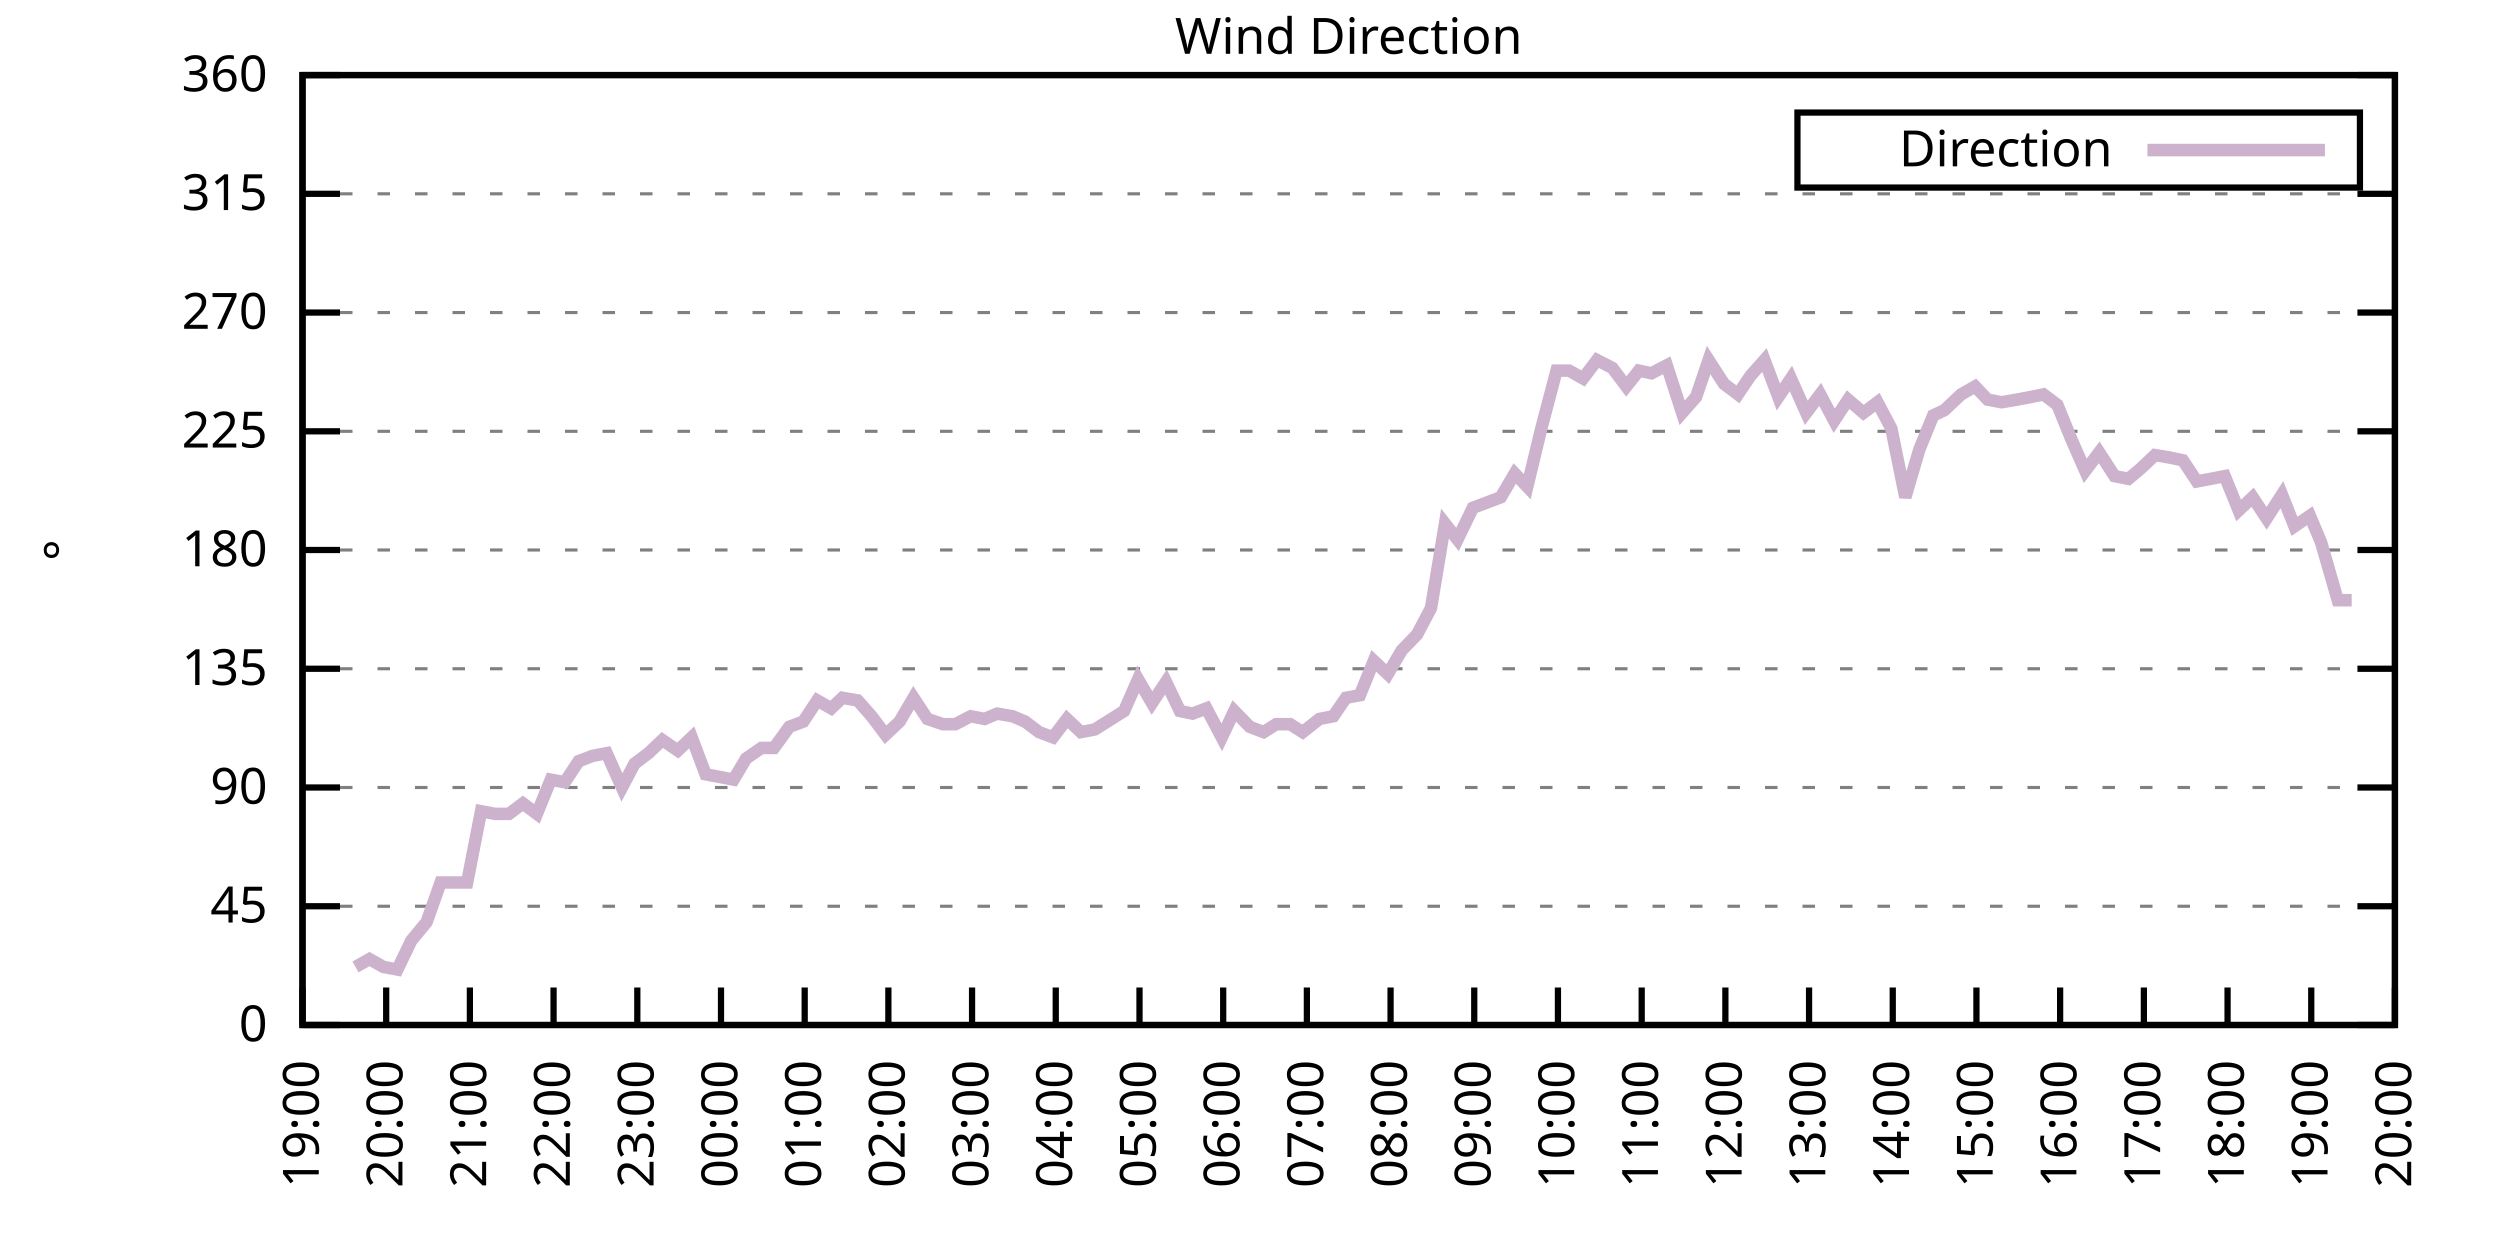
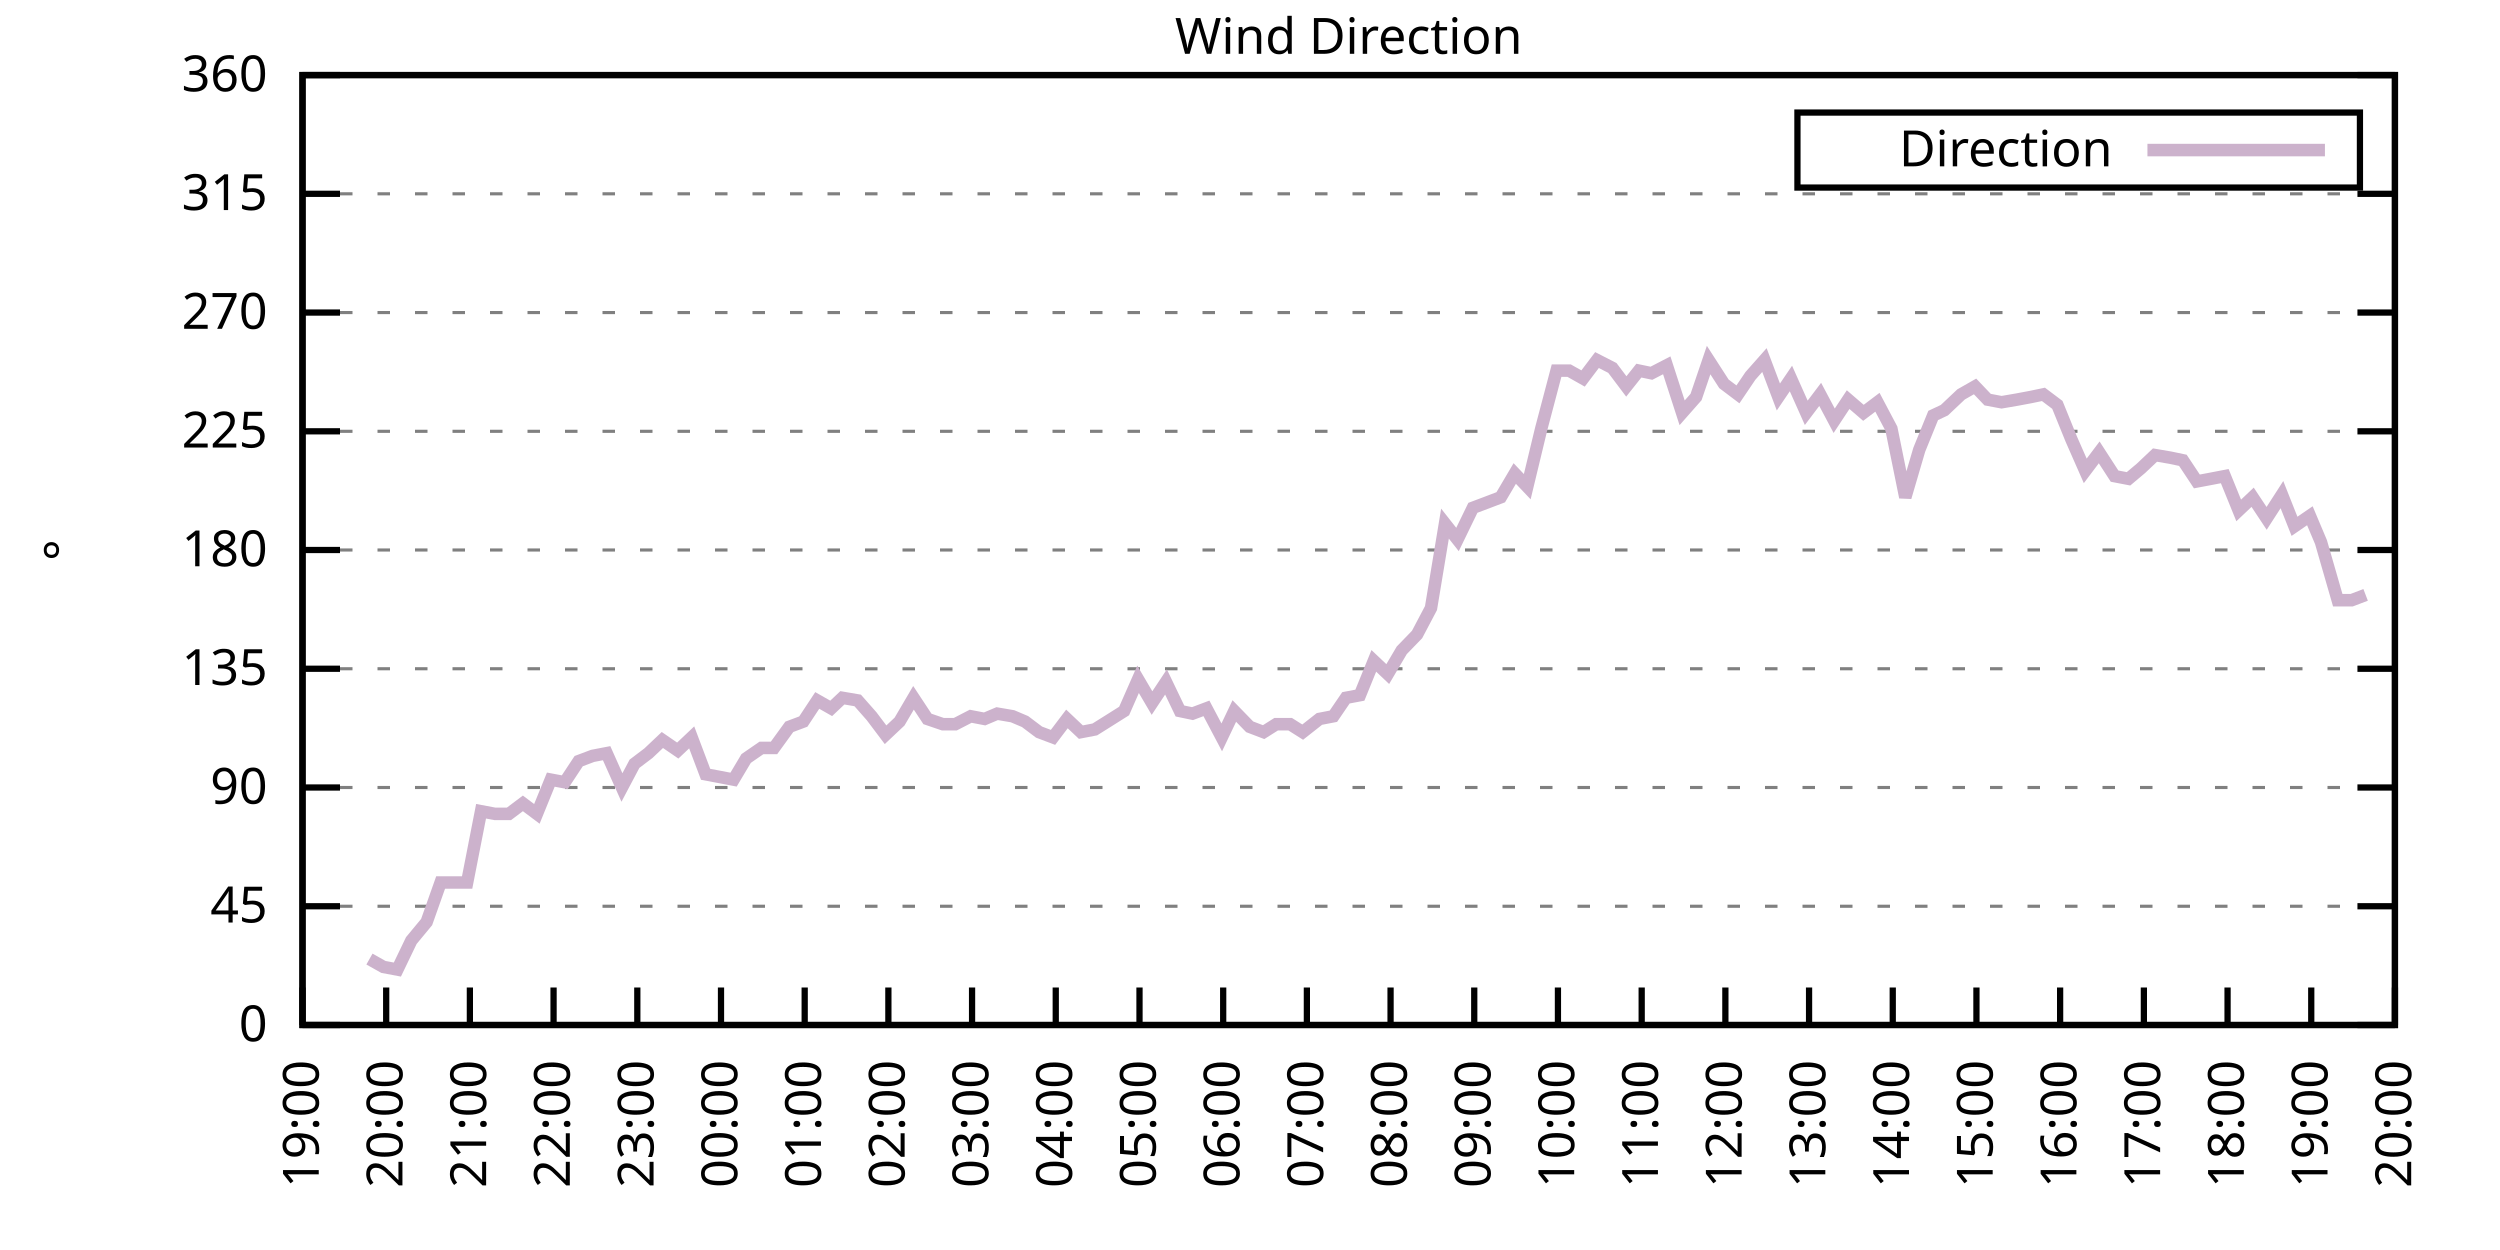
<svg xmlns="http://www.w3.org/2000/svg" xmlns:xlink="http://www.w3.org/1999/xlink" width="400" height="200" viewBox="0 0 400 200">
  <g id="gnuplot_canvas">
    <rect x="0" y="0" width="400" height="200" fill="none" />
    <defs>
      <circle id="gpDot" r="0.5" stroke-width="0.5" stroke="currentColor" />
      <path id="gpPt0" stroke-width="0.333" stroke="currentColor" d="M-1,0 h2 M0,-1 v2" />
      <path id="gpPt1" stroke-width="0.333" stroke="currentColor" d="M-1,-1 L1,1 M1,-1 L-1,1" />
      <path id="gpPt2" stroke-width="0.333" stroke="currentColor" d="M-1,0 L1,0 M0,-1 L0,1 M-1,-1 L1,1 M-1,1 L1,-1" />
      <rect id="gpPt3" stroke-width="0.333" stroke="currentColor" x="-1" y="-1" width="2" height="2" />
      <rect id="gpPt4" stroke-width="0.333" stroke="currentColor" fill="currentColor" x="-1" y="-1" width="2" height="2" />
      <circle id="gpPt5" stroke-width="0.333" stroke="currentColor" cx="0" cy="0" r="1" />
      <use xlink:href="#gpPt5" id="gpPt6" fill="currentColor" stroke="none" />
      <path id="gpPt7" stroke-width="0.333" stroke="currentColor" d="M0,-1.33 L-1.33,0.67 L1.33,0.67 z" />
      <use xlink:href="#gpPt7" id="gpPt8" fill="currentColor" stroke="none" />
      <use xlink:href="#gpPt7" id="gpPt9" stroke="currentColor" transform="rotate(180)" />
      <use xlink:href="#gpPt9" id="gpPt10" fill="currentColor" stroke="none" />
      <use xlink:href="#gpPt3" id="gpPt11" stroke="currentColor" transform="rotate(45)" />
      <use xlink:href="#gpPt11" id="gpPt12" fill="currentColor" stroke="none" />
      <path id="gpPt13" stroke-width="0.333" stroke="currentColor" d="M0,1.330 L1.265,0.411 L0.782,-1.067 L-0.782,-1.076 L-1.265,0.411 z" />
      <use xlink:href="#gpPt13" id="gpPt14" fill="currentColor" stroke="none" />
      <filter id="textbox" filterUnits="objectBoundingBox" x="0" y="0" height="1" width="1">
        <feFlood flood-color="white" flood-opacity="1" result="bgnd" />
        <feComposite in="SourceGraphic" in2="bgnd" operator="atop" />
      </filter>
      <filter id="greybox" filterUnits="objectBoundingBox" x="0" y="0" height="1" width="1">
        <feFlood flood-color="lightgrey" flood-opacity="1" result="grey" />
        <feComposite in="SourceGraphic" in2="grey" operator="atop" />
      </filter>
    </defs>
    <g fill="none" color="white" stroke="currentColor" stroke-width="1.00" stroke-linecap="butt" stroke-linejoin="miter">
</g>
    <g fill="none" color="black" stroke="currentColor" stroke-width="1.00" stroke-linecap="butt" stroke-linejoin="miter">
      <g stroke="none" shape-rendering="crispEdges">
        <polygon fill="rgb(255, 255, 255)" points="48.40,164.00 383.18,164.00 383.18,12.02 48.40,12.02 " />
      </g>
    </g>
    <g fill="none" color="black" stroke="currentColor" stroke-width="1.00" stroke-linecap="butt" stroke-linejoin="miter">
</g>
    <g fill="none" color="black" stroke="black" stroke-width="0.50" stroke-linecap="butt" stroke-linejoin="miter">
</g>
    <g fill="none" color="gray" stroke="currentColor" stroke-width="0.50" stroke-linecap="butt" stroke-linejoin="miter">
      <path stroke="gray" stroke-dasharray="2,4" class="gridline" d="M48.40,164.00 L383.19,164.00  " />
    </g>
    <g fill="none" color="gray" stroke="gray" stroke-width="1.00" stroke-linecap="butt" stroke-linejoin="miter">
</g>
    <g fill="none" color="black" stroke="currentColor" stroke-width="1.00" stroke-linecap="butt" stroke-linejoin="miter">
      <path stroke="black" d="M48.40,164.00 L54.40,164.00 M383.19,164.00 L377.19,164.00  " />
      <g transform="translate(42.80,166.60)" stroke="none" fill="black" font-family="Sans" font-size="8.00" text-anchor="end">
        <text>
          <tspan font-family="Sans"> 0</tspan>
        </text>
      </g>
    </g>
    <g fill="none" color="black" stroke="currentColor" stroke-width="1.00" stroke-linecap="butt" stroke-linejoin="miter">
</g>
    <g fill="none" color="black" stroke="black" stroke-width="0.50" stroke-linecap="butt" stroke-linejoin="miter">
</g>
    <g fill="none" color="gray" stroke="currentColor" stroke-width="0.50" stroke-linecap="butt" stroke-linejoin="miter">
      <path stroke="gray" stroke-dasharray="2,4" class="gridline" d="M48.40,145.00 L383.19,145.00  " />
    </g>
    <g fill="none" color="gray" stroke="gray" stroke-width="1.00" stroke-linecap="butt" stroke-linejoin="miter">
</g>
    <g fill="none" color="black" stroke="currentColor" stroke-width="1.00" stroke-linecap="butt" stroke-linejoin="miter">
      <path stroke="black" d="M48.40,145.00 L54.40,145.00 M383.19,145.00 L377.19,145.00  " />
      <g transform="translate(42.80,147.60)" stroke="none" fill="black" font-family="Sans" font-size="8.00" text-anchor="end">
        <text>
          <tspan font-family="Sans"> 45</tspan>
        </text>
      </g>
    </g>
    <g fill="none" color="black" stroke="currentColor" stroke-width="1.00" stroke-linecap="butt" stroke-linejoin="miter">
</g>
    <g fill="none" color="black" stroke="black" stroke-width="0.50" stroke-linecap="butt" stroke-linejoin="miter">
</g>
    <g fill="none" color="gray" stroke="currentColor" stroke-width="0.50" stroke-linecap="butt" stroke-linejoin="miter">
      <path stroke="gray" stroke-dasharray="2,4" class="gridline" d="M48.40,126.00 L383.19,126.00  " />
    </g>
    <g fill="none" color="gray" stroke="gray" stroke-width="1.00" stroke-linecap="butt" stroke-linejoin="miter">
</g>
    <g fill="none" color="black" stroke="currentColor" stroke-width="1.00" stroke-linecap="butt" stroke-linejoin="miter">
      <path stroke="black" d="M48.40,126.00 L54.40,126.00 M383.19,126.00 L377.19,126.00  " />
      <g transform="translate(42.80,128.60)" stroke="none" fill="black" font-family="Sans" font-size="8.00" text-anchor="end">
        <text>
          <tspan font-family="Sans"> 90</tspan>
        </text>
      </g>
    </g>
    <g fill="none" color="black" stroke="currentColor" stroke-width="1.00" stroke-linecap="butt" stroke-linejoin="miter">
</g>
    <g fill="none" color="black" stroke="black" stroke-width="0.50" stroke-linecap="butt" stroke-linejoin="miter">
</g>
    <g fill="none" color="gray" stroke="currentColor" stroke-width="0.50" stroke-linecap="butt" stroke-linejoin="miter">
      <path stroke="gray" stroke-dasharray="2,4" class="gridline" d="M48.40,107.00 L383.19,107.00  " />
    </g>
    <g fill="none" color="gray" stroke="gray" stroke-width="1.00" stroke-linecap="butt" stroke-linejoin="miter">
</g>
    <g fill="none" color="black" stroke="currentColor" stroke-width="1.00" stroke-linecap="butt" stroke-linejoin="miter">
      <path stroke="black" d="M48.40,107.00 L54.40,107.00 M383.19,107.00 L377.19,107.00  " />
      <g transform="translate(42.80,109.60)" stroke="none" fill="black" font-family="Sans" font-size="8.00" text-anchor="end">
        <text>
          <tspan font-family="Sans"> 135</tspan>
        </text>
      </g>
    </g>
    <g fill="none" color="black" stroke="currentColor" stroke-width="1.00" stroke-linecap="butt" stroke-linejoin="miter">
</g>
    <g fill="none" color="black" stroke="black" stroke-width="0.50" stroke-linecap="butt" stroke-linejoin="miter">
</g>
    <g fill="none" color="gray" stroke="currentColor" stroke-width="0.50" stroke-linecap="butt" stroke-linejoin="miter">
      <path stroke="gray" stroke-dasharray="2,4" class="gridline" d="M48.40,88.00 L383.19,88.00  " />
    </g>
    <g fill="none" color="gray" stroke="gray" stroke-width="1.00" stroke-linecap="butt" stroke-linejoin="miter">
</g>
    <g fill="none" color="black" stroke="currentColor" stroke-width="1.00" stroke-linecap="butt" stroke-linejoin="miter">
      <path stroke="black" d="M48.40,88.00 L54.40,88.00 M383.19,88.00 L377.19,88.00  " />
      <g transform="translate(42.80,90.60)" stroke="none" fill="black" font-family="Sans" font-size="8.00" text-anchor="end">
        <text>
          <tspan font-family="Sans"> 180</tspan>
        </text>
      </g>
    </g>
    <g fill="none" color="black" stroke="currentColor" stroke-width="1.00" stroke-linecap="butt" stroke-linejoin="miter">
</g>
    <g fill="none" color="black" stroke="black" stroke-width="0.50" stroke-linecap="butt" stroke-linejoin="miter">
</g>
    <g fill="none" color="gray" stroke="currentColor" stroke-width="0.50" stroke-linecap="butt" stroke-linejoin="miter">
      <path stroke="gray" stroke-dasharray="2,4" class="gridline" d="M48.40,69.01 L383.19,69.01  " />
    </g>
    <g fill="none" color="gray" stroke="gray" stroke-width="1.00" stroke-linecap="butt" stroke-linejoin="miter">
</g>
    <g fill="none" color="black" stroke="currentColor" stroke-width="1.00" stroke-linecap="butt" stroke-linejoin="miter">
      <path stroke="black" d="M48.40,69.01 L54.40,69.01 M383.19,69.01 L377.19,69.01  " />
      <g transform="translate(42.80,71.61)" stroke="none" fill="black" font-family="Sans" font-size="8.00" text-anchor="end">
        <text>
          <tspan font-family="Sans"> 225</tspan>
        </text>
      </g>
    </g>
    <g fill="none" color="black" stroke="currentColor" stroke-width="1.00" stroke-linecap="butt" stroke-linejoin="miter">
</g>
    <g fill="none" color="black" stroke="black" stroke-width="0.50" stroke-linecap="butt" stroke-linejoin="miter">
</g>
    <g fill="none" color="gray" stroke="currentColor" stroke-width="0.50" stroke-linecap="butt" stroke-linejoin="miter">
      <path stroke="gray" stroke-dasharray="2,4" class="gridline" d="M48.40,50.01 L383.19,50.01  " />
    </g>
    <g fill="none" color="gray" stroke="gray" stroke-width="1.00" stroke-linecap="butt" stroke-linejoin="miter">
</g>
    <g fill="none" color="black" stroke="currentColor" stroke-width="1.00" stroke-linecap="butt" stroke-linejoin="miter">
      <path stroke="black" d="M48.40,50.01 L54.40,50.01 M383.19,50.01 L377.19,50.01  " />
      <g transform="translate(42.80,52.61)" stroke="none" fill="black" font-family="Sans" font-size="8.00" text-anchor="end">
        <text>
          <tspan font-family="Sans"> 270</tspan>
        </text>
      </g>
    </g>
    <g fill="none" color="black" stroke="currentColor" stroke-width="1.00" stroke-linecap="butt" stroke-linejoin="miter">
</g>
    <g fill="none" color="black" stroke="black" stroke-width="0.50" stroke-linecap="butt" stroke-linejoin="miter">
</g>
    <g fill="none" color="gray" stroke="currentColor" stroke-width="0.50" stroke-linecap="butt" stroke-linejoin="miter">
      <path stroke="gray" stroke-dasharray="2,4" class="gridline" d="M48.40,31.01 L383.19,31.01  " />
    </g>
    <g fill="none" color="gray" stroke="gray" stroke-width="1.00" stroke-linecap="butt" stroke-linejoin="miter">
</g>
    <g fill="none" color="black" stroke="currentColor" stroke-width="1.00" stroke-linecap="butt" stroke-linejoin="miter">
      <path stroke="black" d="M48.40,31.01 L54.40,31.01 M383.19,31.01 L377.19,31.01  " />
      <g transform="translate(42.80,33.61)" stroke="none" fill="black" font-family="Sans" font-size="8.00" text-anchor="end">
        <text>
          <tspan font-family="Sans"> 315</tspan>
        </text>
      </g>
    </g>
    <g fill="none" color="black" stroke="currentColor" stroke-width="1.00" stroke-linecap="butt" stroke-linejoin="miter">
</g>
    <g fill="none" color="black" stroke="black" stroke-width="0.50" stroke-linecap="butt" stroke-linejoin="miter">
</g>
    <g fill="none" color="gray" stroke="currentColor" stroke-width="0.50" stroke-linecap="butt" stroke-linejoin="miter">
      <path stroke="gray" stroke-dasharray="2,4" class="gridline" d="M48.40,12.01 L383.19,12.01  " />
    </g>
    <g fill="none" color="gray" stroke="gray" stroke-width="1.00" stroke-linecap="butt" stroke-linejoin="miter">
</g>
    <g fill="none" color="black" stroke="currentColor" stroke-width="1.00" stroke-linecap="butt" stroke-linejoin="miter">
      <path stroke="black" d="M48.40,12.01 L54.40,12.01 M383.19,12.01 L377.19,12.01  " />
      <g transform="translate(42.80,14.61)" stroke="none" fill="black" font-family="Sans" font-size="8.00" text-anchor="end">
        <text>
          <tspan font-family="Sans"> 360</tspan>
        </text>
      </g>
    </g>
    <g fill="none" color="black" stroke="currentColor" stroke-width="1.00" stroke-linecap="butt" stroke-linejoin="miter">
      <path stroke="black" d="M48.40,164.00 L48.40,158.00  " />
      <g transform="translate(51.00,169.60) rotate(270.00)" stroke="none" fill="black" font-family="Sans" font-size="8.00" text-anchor="end">
        <text>
          <tspan font-family="Sans">19:00</tspan>
        </text>
      </g>
    </g>
    <g fill="none" color="black" stroke="currentColor" stroke-width="1.00" stroke-linecap="butt" stroke-linejoin="miter">
      <path stroke="black" d="M61.79,164.00 L61.79,158.00  " />
      <g transform="translate(64.39,169.60) rotate(270.00)" stroke="none" fill="black" font-family="Sans" font-size="8.00" text-anchor="end">
        <text>
          <tspan font-family="Sans">20:00</tspan>
        </text>
      </g>
    </g>
    <g fill="none" color="black" stroke="currentColor" stroke-width="1.00" stroke-linecap="butt" stroke-linejoin="miter">
      <path stroke="black" d="M75.18,164.00 L75.18,158.00  " />
      <g transform="translate(77.78,169.60) rotate(270.00)" stroke="none" fill="black" font-family="Sans" font-size="8.00" text-anchor="end">
        <text>
          <tspan font-family="Sans">21:00</tspan>
        </text>
      </g>
    </g>
    <g fill="none" color="black" stroke="currentColor" stroke-width="1.00" stroke-linecap="butt" stroke-linejoin="miter">
      <path stroke="black" d="M88.57,164.00 L88.57,158.00  " />
      <g transform="translate(91.17,169.60) rotate(270.00)" stroke="none" fill="black" font-family="Sans" font-size="8.00" text-anchor="end">
        <text>
          <tspan font-family="Sans">22:00</tspan>
        </text>
      </g>
    </g>
    <g fill="none" color="black" stroke="currentColor" stroke-width="1.00" stroke-linecap="butt" stroke-linejoin="miter">
      <path stroke="black" d="M101.97,164.00 L101.97,158.00  " />
      <g transform="translate(104.57,169.60) rotate(270.00)" stroke="none" fill="black" font-family="Sans" font-size="8.00" text-anchor="end">
        <text>
          <tspan font-family="Sans">23:00</tspan>
        </text>
      </g>
    </g>
    <g fill="none" color="black" stroke="currentColor" stroke-width="1.00" stroke-linecap="butt" stroke-linejoin="miter">
      <path stroke="black" d="M115.36,164.00 L115.36,158.00  " />
      <g transform="translate(117.96,169.60) rotate(270.00)" stroke="none" fill="black" font-family="Sans" font-size="8.00" text-anchor="end">
        <text>
          <tspan font-family="Sans">00:00</tspan>
        </text>
      </g>
    </g>
    <g fill="none" color="black" stroke="currentColor" stroke-width="1.00" stroke-linecap="butt" stroke-linejoin="miter">
      <path stroke="black" d="M128.75,164.00 L128.75,158.00  " />
      <g transform="translate(131.35,169.60) rotate(270.00)" stroke="none" fill="black" font-family="Sans" font-size="8.00" text-anchor="end">
        <text>
          <tspan font-family="Sans">01:00</tspan>
        </text>
      </g>
    </g>
    <g fill="none" color="black" stroke="currentColor" stroke-width="1.00" stroke-linecap="butt" stroke-linejoin="miter">
      <path stroke="black" d="M142.14,164.00 L142.14,158.00  " />
      <g transform="translate(144.74,169.60) rotate(270.00)" stroke="none" fill="black" font-family="Sans" font-size="8.00" text-anchor="end">
        <text>
          <tspan font-family="Sans">02:00</tspan>
        </text>
      </g>
    </g>
    <g fill="none" color="black" stroke="currentColor" stroke-width="1.00" stroke-linecap="butt" stroke-linejoin="miter">
      <path stroke="black" d="M155.53,164.00 L155.53,158.00  " />
      <g transform="translate(158.13,169.60) rotate(270.00)" stroke="none" fill="black" font-family="Sans" font-size="8.00" text-anchor="end">
        <text>
          <tspan font-family="Sans">03:00</tspan>
        </text>
      </g>
    </g>
    <g fill="none" color="black" stroke="currentColor" stroke-width="1.00" stroke-linecap="butt" stroke-linejoin="miter">
      <path stroke="black" d="M168.92,164.00 L168.92,158.00  " />
      <g transform="translate(171.52,169.60) rotate(270.00)" stroke="none" fill="black" font-family="Sans" font-size="8.00" text-anchor="end">
        <text>
          <tspan font-family="Sans">04:00</tspan>
        </text>
      </g>
    </g>
    <g fill="none" color="black" stroke="currentColor" stroke-width="1.00" stroke-linecap="butt" stroke-linejoin="miter">
      <path stroke="black" d="M182.32,164.00 L182.32,158.00  " />
      <g transform="translate(184.92,169.60) rotate(270.00)" stroke="none" fill="black" font-family="Sans" font-size="8.00" text-anchor="end">
        <text>
          <tspan font-family="Sans">05:00</tspan>
        </text>
      </g>
    </g>
    <g fill="none" color="black" stroke="currentColor" stroke-width="1.00" stroke-linecap="butt" stroke-linejoin="miter">
      <path stroke="black" d="M195.71,164.00 L195.71,158.00  " />
      <g transform="translate(198.31,169.60) rotate(270.00)" stroke="none" fill="black" font-family="Sans" font-size="8.00" text-anchor="end">
        <text>
          <tspan font-family="Sans">06:00</tspan>
        </text>
      </g>
    </g>
    <g fill="none" color="black" stroke="currentColor" stroke-width="1.00" stroke-linecap="butt" stroke-linejoin="miter">
      <path stroke="black" d="M209.10,164.00 L209.10,158.00  " />
      <g transform="translate(211.70,169.60) rotate(270.00)" stroke="none" fill="black" font-family="Sans" font-size="8.00" text-anchor="end">
        <text>
          <tspan font-family="Sans">07:00</tspan>
        </text>
      </g>
    </g>
    <g fill="none" color="black" stroke="currentColor" stroke-width="1.00" stroke-linecap="butt" stroke-linejoin="miter">
      <path stroke="black" d="M222.49,164.00 L222.49,158.00  " />
      <g transform="translate(225.09,169.60) rotate(270.00)" stroke="none" fill="black" font-family="Sans" font-size="8.00" text-anchor="end">
        <text>
          <tspan font-family="Sans">08:00</tspan>
        </text>
      </g>
    </g>
    <g fill="none" color="black" stroke="currentColor" stroke-width="1.00" stroke-linecap="butt" stroke-linejoin="miter">
      <path stroke="black" d="M235.88,164.00 L235.88,158.00  " />
      <g transform="translate(238.48,169.60) rotate(270.00)" stroke="none" fill="black" font-family="Sans" font-size="8.00" text-anchor="end">
        <text>
          <tspan font-family="Sans">09:00</tspan>
        </text>
      </g>
    </g>
    <g fill="none" color="black" stroke="currentColor" stroke-width="1.00" stroke-linecap="butt" stroke-linejoin="miter">
      <path stroke="black" d="M249.27,164.00 L249.27,158.00  " />
      <g transform="translate(251.87,169.60) rotate(270.00)" stroke="none" fill="black" font-family="Sans" font-size="8.00" text-anchor="end">
        <text>
          <tspan font-family="Sans">10:00</tspan>
        </text>
      </g>
    </g>
    <g fill="none" color="black" stroke="currentColor" stroke-width="1.00" stroke-linecap="butt" stroke-linejoin="miter">
      <path stroke="black" d="M262.67,164.00 L262.67,158.00  " />
      <g transform="translate(265.27,169.60) rotate(270.00)" stroke="none" fill="black" font-family="Sans" font-size="8.00" text-anchor="end">
        <text>
          <tspan font-family="Sans">11:00</tspan>
        </text>
      </g>
    </g>
    <g fill="none" color="black" stroke="currentColor" stroke-width="1.00" stroke-linecap="butt" stroke-linejoin="miter">
      <path stroke="black" d="M276.06,164.00 L276.06,158.00  " />
      <g transform="translate(278.66,169.60) rotate(270.00)" stroke="none" fill="black" font-family="Sans" font-size="8.00" text-anchor="end">
        <text>
          <tspan font-family="Sans">12:00</tspan>
        </text>
      </g>
    </g>
    <g fill="none" color="black" stroke="currentColor" stroke-width="1.00" stroke-linecap="butt" stroke-linejoin="miter">
      <path stroke="black" d="M289.45,164.00 L289.45,158.00  " />
      <g transform="translate(292.05,169.60) rotate(270.00)" stroke="none" fill="black" font-family="Sans" font-size="8.00" text-anchor="end">
        <text>
          <tspan font-family="Sans">13:00</tspan>
        </text>
      </g>
    </g>
    <g fill="none" color="black" stroke="currentColor" stroke-width="1.00" stroke-linecap="butt" stroke-linejoin="miter">
      <path stroke="black" d="M302.84,164.00 L302.84,158.00  " />
      <g transform="translate(305.44,169.60) rotate(270.00)" stroke="none" fill="black" font-family="Sans" font-size="8.00" text-anchor="end">
        <text>
          <tspan font-family="Sans">14:00</tspan>
        </text>
      </g>
    </g>
    <g fill="none" color="black" stroke="currentColor" stroke-width="1.00" stroke-linecap="butt" stroke-linejoin="miter">
      <path stroke="black" d="M316.23,164.00 L316.23,158.00  " />
      <g transform="translate(318.83,169.60) rotate(270.00)" stroke="none" fill="black" font-family="Sans" font-size="8.00" text-anchor="end">
        <text>
          <tspan font-family="Sans">15:00</tspan>
        </text>
      </g>
    </g>
    <g fill="none" color="black" stroke="currentColor" stroke-width="1.00" stroke-linecap="butt" stroke-linejoin="miter">
      <path stroke="black" d="M329.62,164.00 L329.62,158.00  " />
      <g transform="translate(332.22,169.60) rotate(270.00)" stroke="none" fill="black" font-family="Sans" font-size="8.00" text-anchor="end">
        <text>
          <tspan font-family="Sans">16:00</tspan>
        </text>
      </g>
    </g>
    <g fill="none" color="black" stroke="currentColor" stroke-width="1.00" stroke-linecap="butt" stroke-linejoin="miter">
      <path stroke="black" d="M343.02,164.00 L343.02,158.00  " />
      <g transform="translate(345.62,169.60) rotate(270.00)" stroke="none" fill="black" font-family="Sans" font-size="8.00" text-anchor="end">
        <text>
          <tspan font-family="Sans">17:00</tspan>
        </text>
      </g>
    </g>
    <g fill="none" color="black" stroke="currentColor" stroke-width="1.00" stroke-linecap="butt" stroke-linejoin="miter">
      <path stroke="black" d="M356.41,164.00 L356.41,158.00  " />
      <g transform="translate(359.01,169.60) rotate(270.00)" stroke="none" fill="black" font-family="Sans" font-size="8.00" text-anchor="end">
        <text>
          <tspan font-family="Sans">18:00</tspan>
        </text>
      </g>
    </g>
    <g fill="none" color="black" stroke="currentColor" stroke-width="1.00" stroke-linecap="butt" stroke-linejoin="miter">
      <path stroke="black" d="M369.80,164.00 L369.80,158.00  " />
      <g transform="translate(372.40,169.60) rotate(270.00)" stroke="none" fill="black" font-family="Sans" font-size="8.00" text-anchor="end">
        <text>
          <tspan font-family="Sans">19:00</tspan>
        </text>
      </g>
    </g>
    <g fill="none" color="black" stroke="currentColor" stroke-width="1.00" stroke-linecap="butt" stroke-linejoin="miter">
      <path stroke="black" d="M383.19,164.00 L383.19,158.00  " />
      <g transform="translate(385.79,169.60) rotate(270.00)" stroke="none" fill="black" font-family="Sans" font-size="8.00" text-anchor="end">
        <text>
          <tspan font-family="Sans">20:00</tspan>
        </text>
      </g>
    </g>
    <g fill="none" color="black" stroke="currentColor" stroke-width="1.00" stroke-linecap="butt" stroke-linejoin="miter">
</g>
    <g fill="none" color="black" stroke="currentColor" stroke-width="1.00" stroke-linecap="butt" stroke-linejoin="miter">
      <path stroke="black" d="M48.40,12.01 L48.40,164.00 L383.19,164.00 L383.19,12.01 L48.40,12.01 Z  " />
    </g>
    <g fill="none" color="black" stroke="currentColor" stroke-width="1.00" stroke-linecap="butt" stroke-linejoin="miter">
</g>
    <g fill="none" color="black" stroke="currentColor" stroke-width="1.00" stroke-linecap="butt" stroke-linejoin="miter">
      <path stroke="black" d="M287.59,30.01 L287.59,18.01 L377.59,18.01 L377.59,30.01 L287.59,30.01 Z  " />
    </g>
    <g id="Wind_direction_plot_1">
      <g fill="none" color="white" stroke="black" stroke-width="2.00" stroke-linecap="butt" stroke-linejoin="miter">
</g>
      <g fill="none" color="black" stroke="currentColor" stroke-width="2.00" stroke-linecap="butt" stroke-linejoin="miter">
        <g transform="translate(337.99,26.61)" stroke="none" fill="black" font-family="Sans" font-size="8.00" text-anchor="end">
          <text>
            <tspan font-family="Sans">Direction</tspan>
          </text>
        </g>
      </g>
      <g fill="none" color="black" stroke="currentColor" stroke-width="2.00" stroke-linecap="butt" stroke-linejoin="miter">
-         <path stroke="rgb(204, 178, 204)" d="M343.59,24.01 L371.99,24.01 M56.88,154.71 L59.11,153.45 L61.35,154.71 L63.58,155.13 L65.81,150.49 L68.26,147.53   L70.50,141.20 L74.74,141.20 L76.97,129.80 L79.20,130.22 L81.43,130.22 L83.66,128.54 L85.90,130.22 L88.13,124.74   L90.36,125.16 L92.59,121.78 L94.82,120.94 L97.06,120.51 L99.51,126.00 L101.52,122.20 L103.75,120.51 L105.98,118.40   L108.44,120.09 L110.67,117.98 L112.90,123.89 L115.13,124.31 L117.37,124.74 L119.38,121.36 L121.83,119.67 L123.84,119.67   L126.29,116.29 L128.53,115.45 L130.76,112.07 L132.99,113.34 L134.78,111.65 L137.23,112.07 L139.46,114.60 L141.69,117.56   L143.93,115.45 L146.16,111.65 L148.39,115.03 L150.85,115.87 L152.85,115.87 L155.31,114.60 L157.54,115.03 L159.55,114.18   L162.01,114.60 L164.01,115.45 L166.25,117.14 L168.48,117.98 L170.71,115.03 L172.94,117.14 L175.17,116.71 L177.18,115.45   L179.86,113.76 L182.09,108.69 L184.32,112.49 L186.56,109.11 L188.79,113.76 L190.80,114.18 L193.03,113.34 L195.48,117.98   L197.49,113.76 L199.95,116.29 L202.18,117.14 L204.19,115.87 L206.42,115.87 L208.43,117.14 L211.11,115.03 L213.34,114.60   L215.35,111.65 L217.58,111.23 L219.81,105.74 L222.04,107.85 L224.28,104.05 L226.73,101.52 L228.96,97.29 L231.20,83.78   L233.20,86.32 L235.66,81.25 L237.89,80.41 L240.12,79.56 L242.36,75.76 L244.36,77.87 L246.60,68.58 L249.05,59.30   L251.06,59.30 L253.29,60.56 L255.52,57.61 L257.98,58.87 L260.21,61.83 L262.22,59.30 L264.23,59.72 L266.68,58.45   L269.14,66.05 L271.37,63.52 L273.38,57.61 L275.83,61.41 L278.07,63.10 L280.07,60.14 L282.31,57.61 L284.54,63.52   L286.55,60.56 L289.00,66.05 L291.23,63.10 L293.47,67.32 L295.70,63.94 L298.15,66.05 L300.39,64.36 L302.62,68.58   L304.85,79.56 L307.08,71.96 L309.31,66.47 L311.10,65.63 L313.78,63.10 L316.01,61.83 L318.02,63.94 L320.25,64.36   L322.70,63.94 L324.94,63.52 L326.95,63.10 L329.18,64.78 L331.41,70.27 L333.64,75.34 L335.87,72.38 L338.33,76.18   L340.56,76.61 L342.57,74.92 L344.80,72.81 L347.26,73.23 L349.26,73.65 L351.50,77.03 L353.73,76.61 L355.96,76.18   L358.19,81.67 L360.42,79.56 L362.66,82.94 L365.11,79.14 L367.12,84.21 L369.58,82.52 L371.36,86.74 L374.04,96.03   L376.27,96.03  " />
+         <path stroke="rgb(204, 178, 204)" d="M343.59,24.01 L371.99,24.01 M59.11,153.45 L61.35,154.71 L63.58,155.13 L65.81,150.49 L68.26,147.53 L70.50,141.20   L74.74,141.20 L76.97,129.80 L79.20,130.22 L81.43,130.22 L83.66,128.54 L85.90,130.22 L88.13,124.74 L90.36,125.16   L92.59,121.78 L94.82,120.94 L97.06,120.51 L99.51,126.00 L101.52,122.20 L103.75,120.51 L105.98,118.40 L108.44,120.09   L110.67,117.98 L112.90,123.89 L115.13,124.31 L117.37,124.74 L119.38,121.36 L121.83,119.67 L123.84,119.67 L126.29,116.29   L128.53,115.45 L130.76,112.07 L132.99,113.34 L134.78,111.65 L137.23,112.07 L139.46,114.60 L141.69,117.56 L143.93,115.45   L146.16,111.65 L148.39,115.03 L150.85,115.87 L152.85,115.87 L155.31,114.60 L157.54,115.03 L159.55,114.18 L162.01,114.60   L164.01,115.45 L166.25,117.14 L168.48,117.98 L170.71,115.03 L172.94,117.14 L175.17,116.71 L177.18,115.45 L179.86,113.76   L182.09,108.69 L184.32,112.49 L186.56,109.11 L188.79,113.76 L190.80,114.18 L193.03,113.34 L195.48,117.98 L197.49,113.76   L199.95,116.29 L202.18,117.14 L204.19,115.87 L206.42,115.87 L208.43,117.14 L211.11,115.03 L213.34,114.60 L215.35,111.65   L217.58,111.23 L219.81,105.74 L222.04,107.85 L224.28,104.05 L226.73,101.52 L228.96,97.29 L231.20,83.78 L233.20,86.32   L235.66,81.25 L237.89,80.41 L240.12,79.56 L242.36,75.76 L244.36,77.87 L246.60,68.58 L249.05,59.30 L251.06,59.30   L253.29,60.56 L255.52,57.61 L257.98,58.87 L260.21,61.83 L262.22,59.30 L264.23,59.72 L266.68,58.45 L269.14,66.05   L271.37,63.52 L273.38,57.61 L275.83,61.41 L278.07,63.10 L280.07,60.14 L282.31,57.61 L284.54,63.52 L286.55,60.56   L289.00,66.05 L291.23,63.10 L293.47,67.32 L295.70,63.94 L298.15,66.05 L300.39,64.36 L302.62,68.58 L304.85,79.56   L307.08,71.96 L309.31,66.47 L311.10,65.63 L313.78,63.10 L316.01,61.83 L318.02,63.94 L320.25,64.36 L322.70,63.94   L324.94,63.52 L326.95,63.10 L329.18,64.78 L331.41,70.27 L333.64,75.34 L335.87,72.38 L338.33,76.18 L340.56,76.61   L342.57,74.92 L344.80,72.81 L347.26,73.23 L349.26,73.65 L351.50,77.03 L353.73,76.61 L355.96,76.18 L358.19,81.67   L360.42,79.56 L362.66,82.94 L365.11,79.14 L367.12,84.21 L369.58,82.52 L371.36,86.74 L374.04,96.03 L376.27,96.03   L378.50,95.18  " />
      </g>
    </g>
    <g fill="none" color="black" stroke="currentColor" stroke-width="2.00" stroke-linecap="butt" stroke-linejoin="miter">
</g>
    <g fill="none" color="black" stroke="black" stroke-width="1.00" stroke-linecap="butt" stroke-linejoin="miter">
</g>
    <g fill="none" color="black" stroke="currentColor" stroke-width="1.00" stroke-linecap="butt" stroke-linejoin="miter">
      <path stroke="black" d="M48.40,12.01 L48.40,164.00 L383.19,164.00 L383.19,12.01 L48.40,12.01 Z  " />
      <g transform="translate(12.80,88.01) rotate(270.00)" stroke="none" fill="black" font-family="Sans" font-size="8.00" text-anchor="middle">
        <text>
          <tspan font-family="Sans">°</tspan>
        </text>
      </g>
    </g>
    <g fill="none" color="black" stroke="currentColor" stroke-width="1.00" stroke-linecap="butt" stroke-linejoin="miter">
</g>
    <g fill="none" color="black" stroke="currentColor" stroke-width="1.00" stroke-linecap="butt" stroke-linejoin="miter">
      <g transform="translate(215.79,8.61)" stroke="none" fill="black" font-family="Sans" font-size="8.00" text-anchor="middle">
        <text>
          <tspan font-family="Sans">Wind Direction</tspan>
        </text>
      </g>
    </g>
    <g fill="none" color="black" stroke="currentColor" stroke-width="1.00" stroke-linecap="butt" stroke-linejoin="miter">
</g>
  </g>
</svg>
